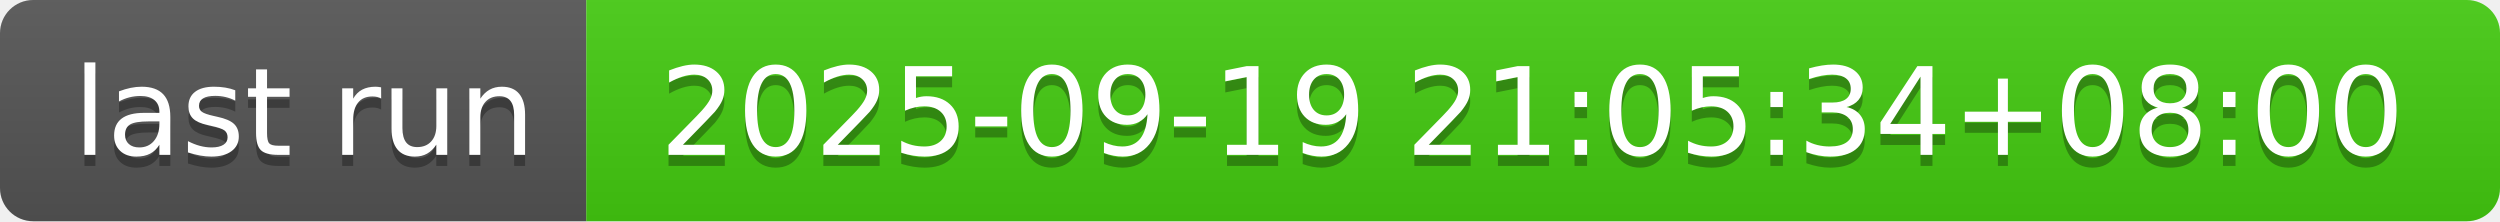
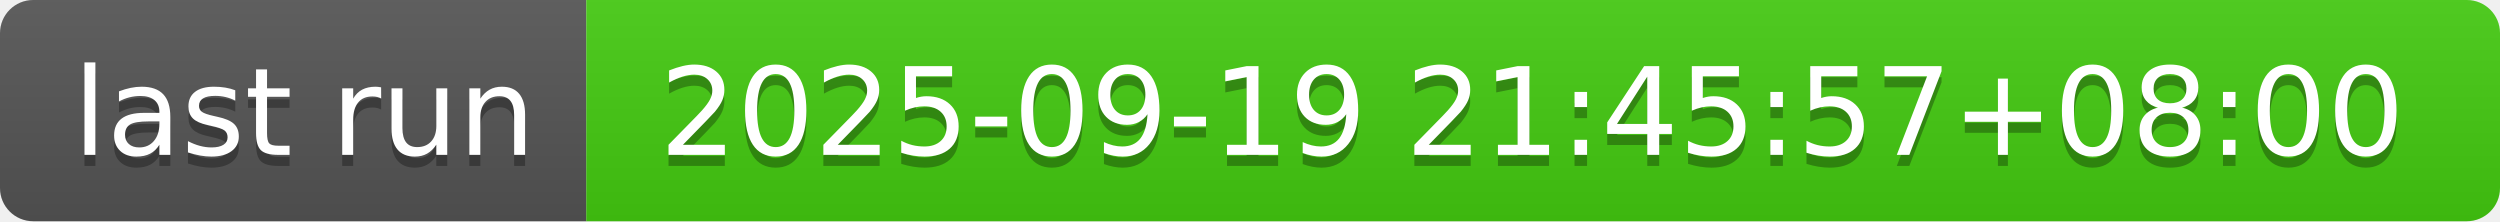
- <svg xmlns="http://www.w3.org/2000/svg" width="226" height="20" role="img" aria-label="last run: 2025-09-19 21:05:34+08:00">
+ <svg xmlns="http://www.w3.org/2000/svg" width="226" height="20" role="img" aria-label="last run: 2025-09-19 21:45:57+08:00">
  <linearGradient id="s" x2="0" y2="100%">
    <stop offset="0" stop-color="#bbb" stop-opacity=".1" />
    <stop offset="1" stop-opacity=".1" />
  </linearGradient>
  <clipPath id="r">
    <rect width="226" height="20" rx="3" fill="#fff" />
  </clipPath>
  <g clip-path="url(#r)">
    <rect width="53" height="20" fill="#555" />
    <rect x="53" width="173" height="20" fill="#4c1" />
    <rect width="226" height="20" fill="url(#s)" />
  </g>
  <g fill="#fff" text-anchor="middle" font-family="Verdana,Geneva,DejaVu Sans,sans-serif" text-rendering="geometricPrecision" font-size="110">
    <text aria-hidden="true" x="275" y="150" fill="#010101" fill-opacity=".3" transform="scale(.1)" textLength="430">last run</text>
    <text x="275" y="140" transform="scale(.1)" fill="#fff" textLength="430">last run</text>
-     <text aria-hidden="true" x="1385" y="150" fill="#010101" fill-opacity=".3" transform="scale(.1)" textLength="1630">2025-09-19 21:05:34+08:00</text>
-     <text x="1385" y="140" transform="scale(.1)" fill="#fff" textLength="1630">2025-09-19 21:05:34+08:00</text>
+     <text aria-hidden="true" x="1385" y="150" fill="#010101" fill-opacity=".3" transform="scale(.1)" textLength="1630">2025-09-19 21:45:57+08:00</text>
+     <text x="1385" y="140" transform="scale(.1)" fill="#fff" textLength="1630">2025-09-19 21:45:57+08:00</text>
  </g>
</svg>
